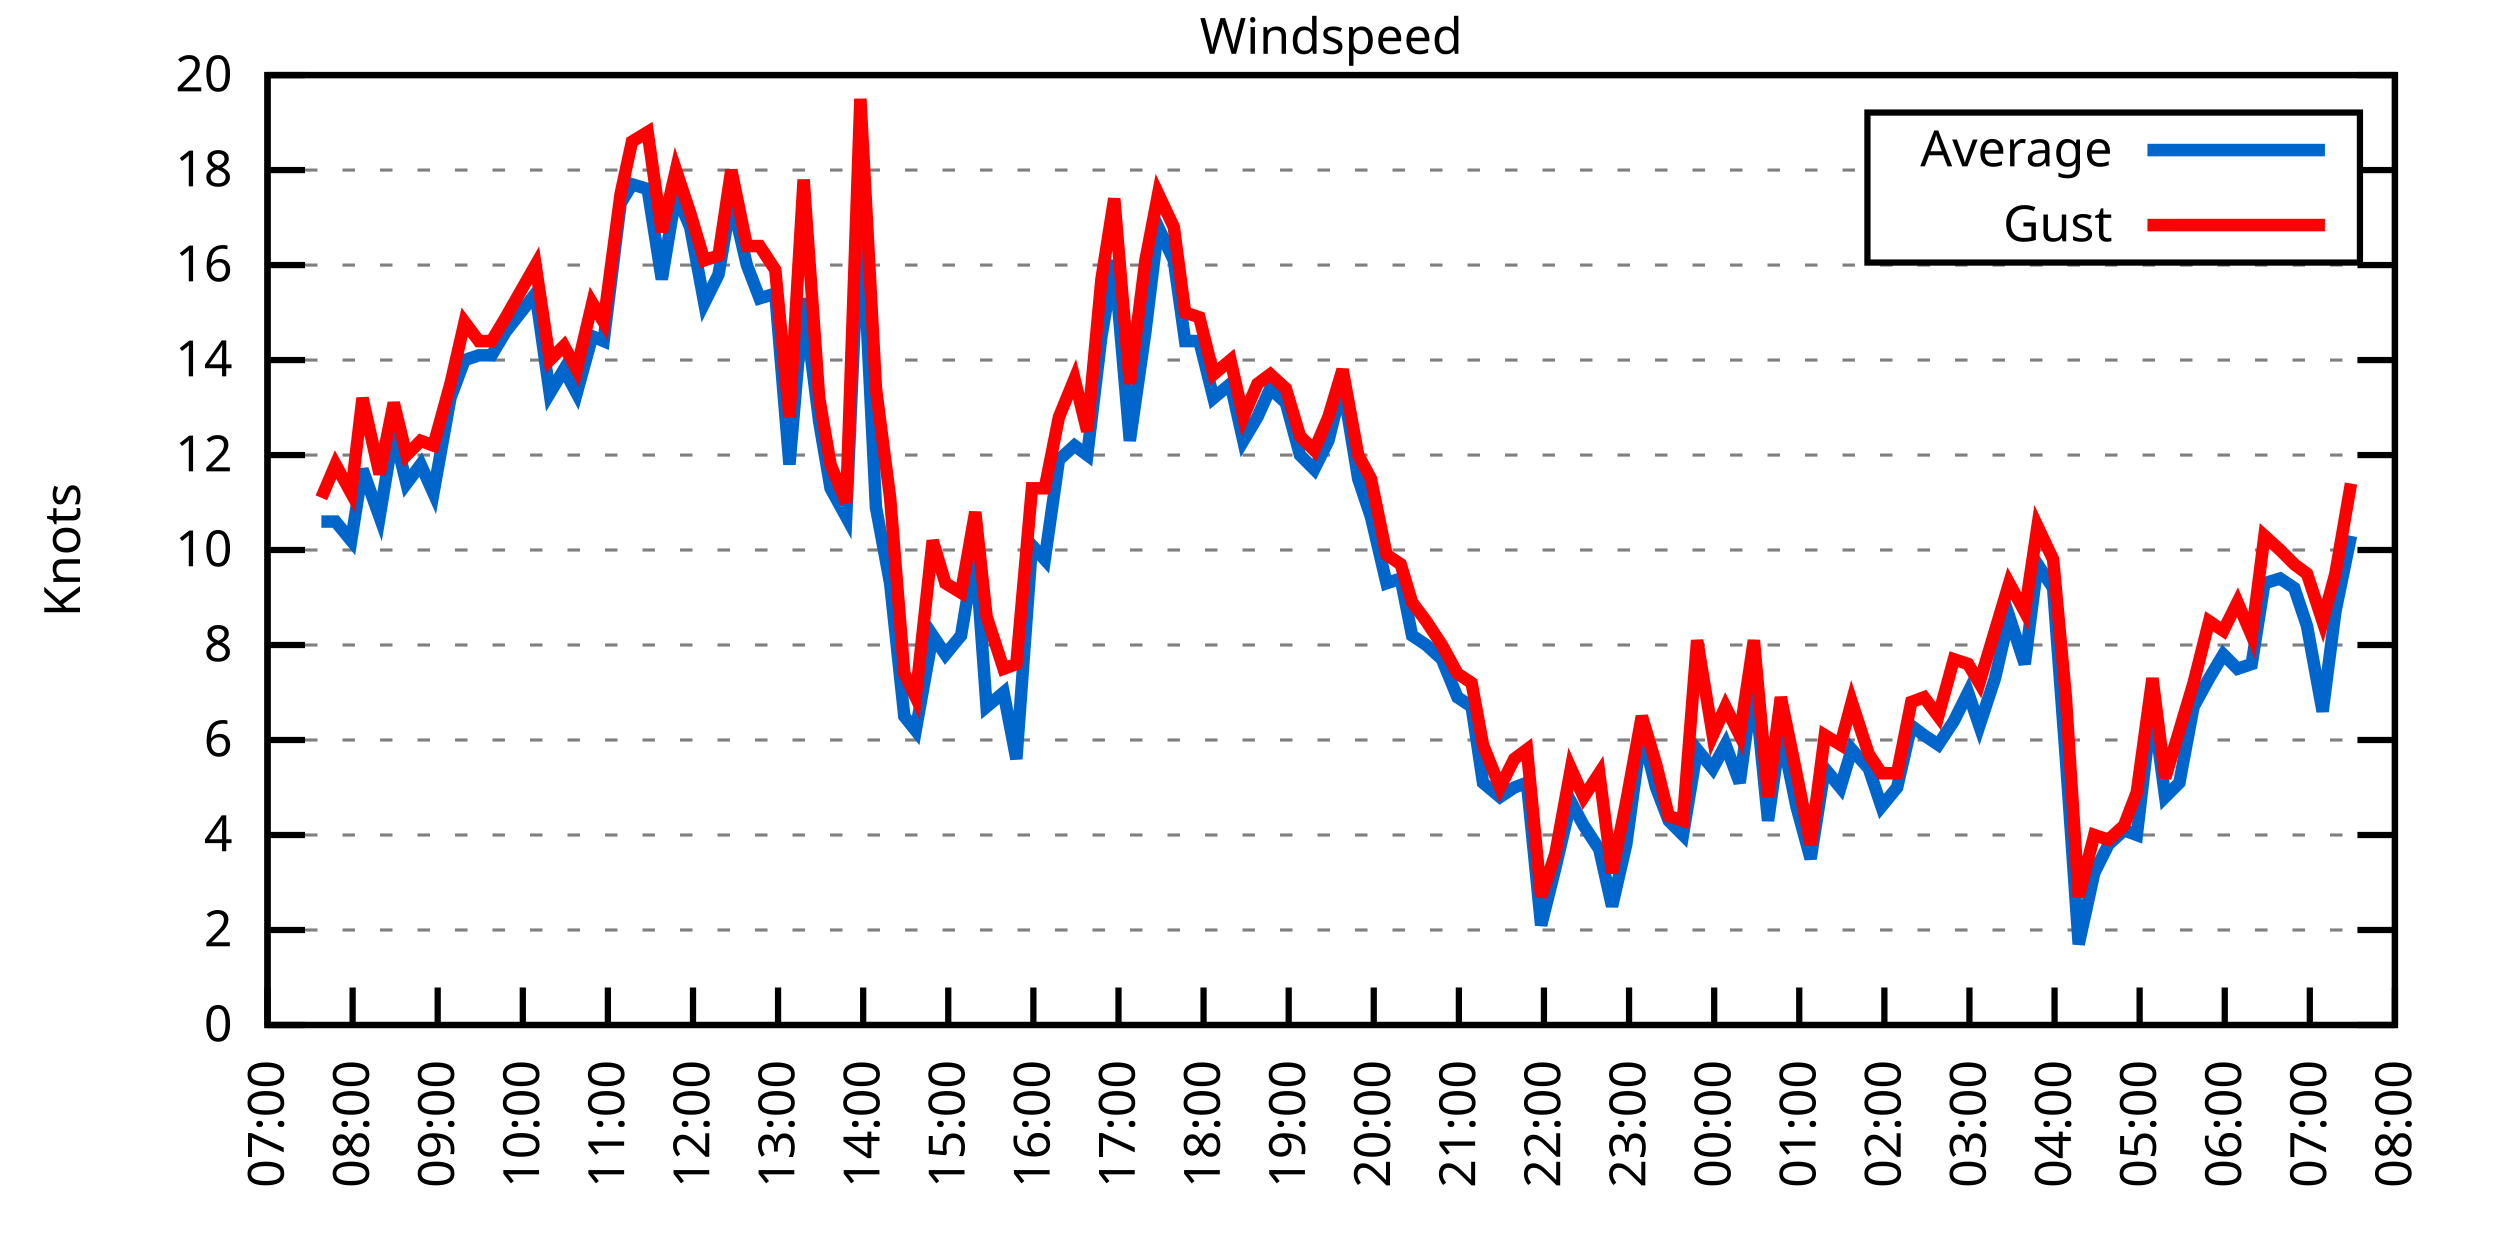
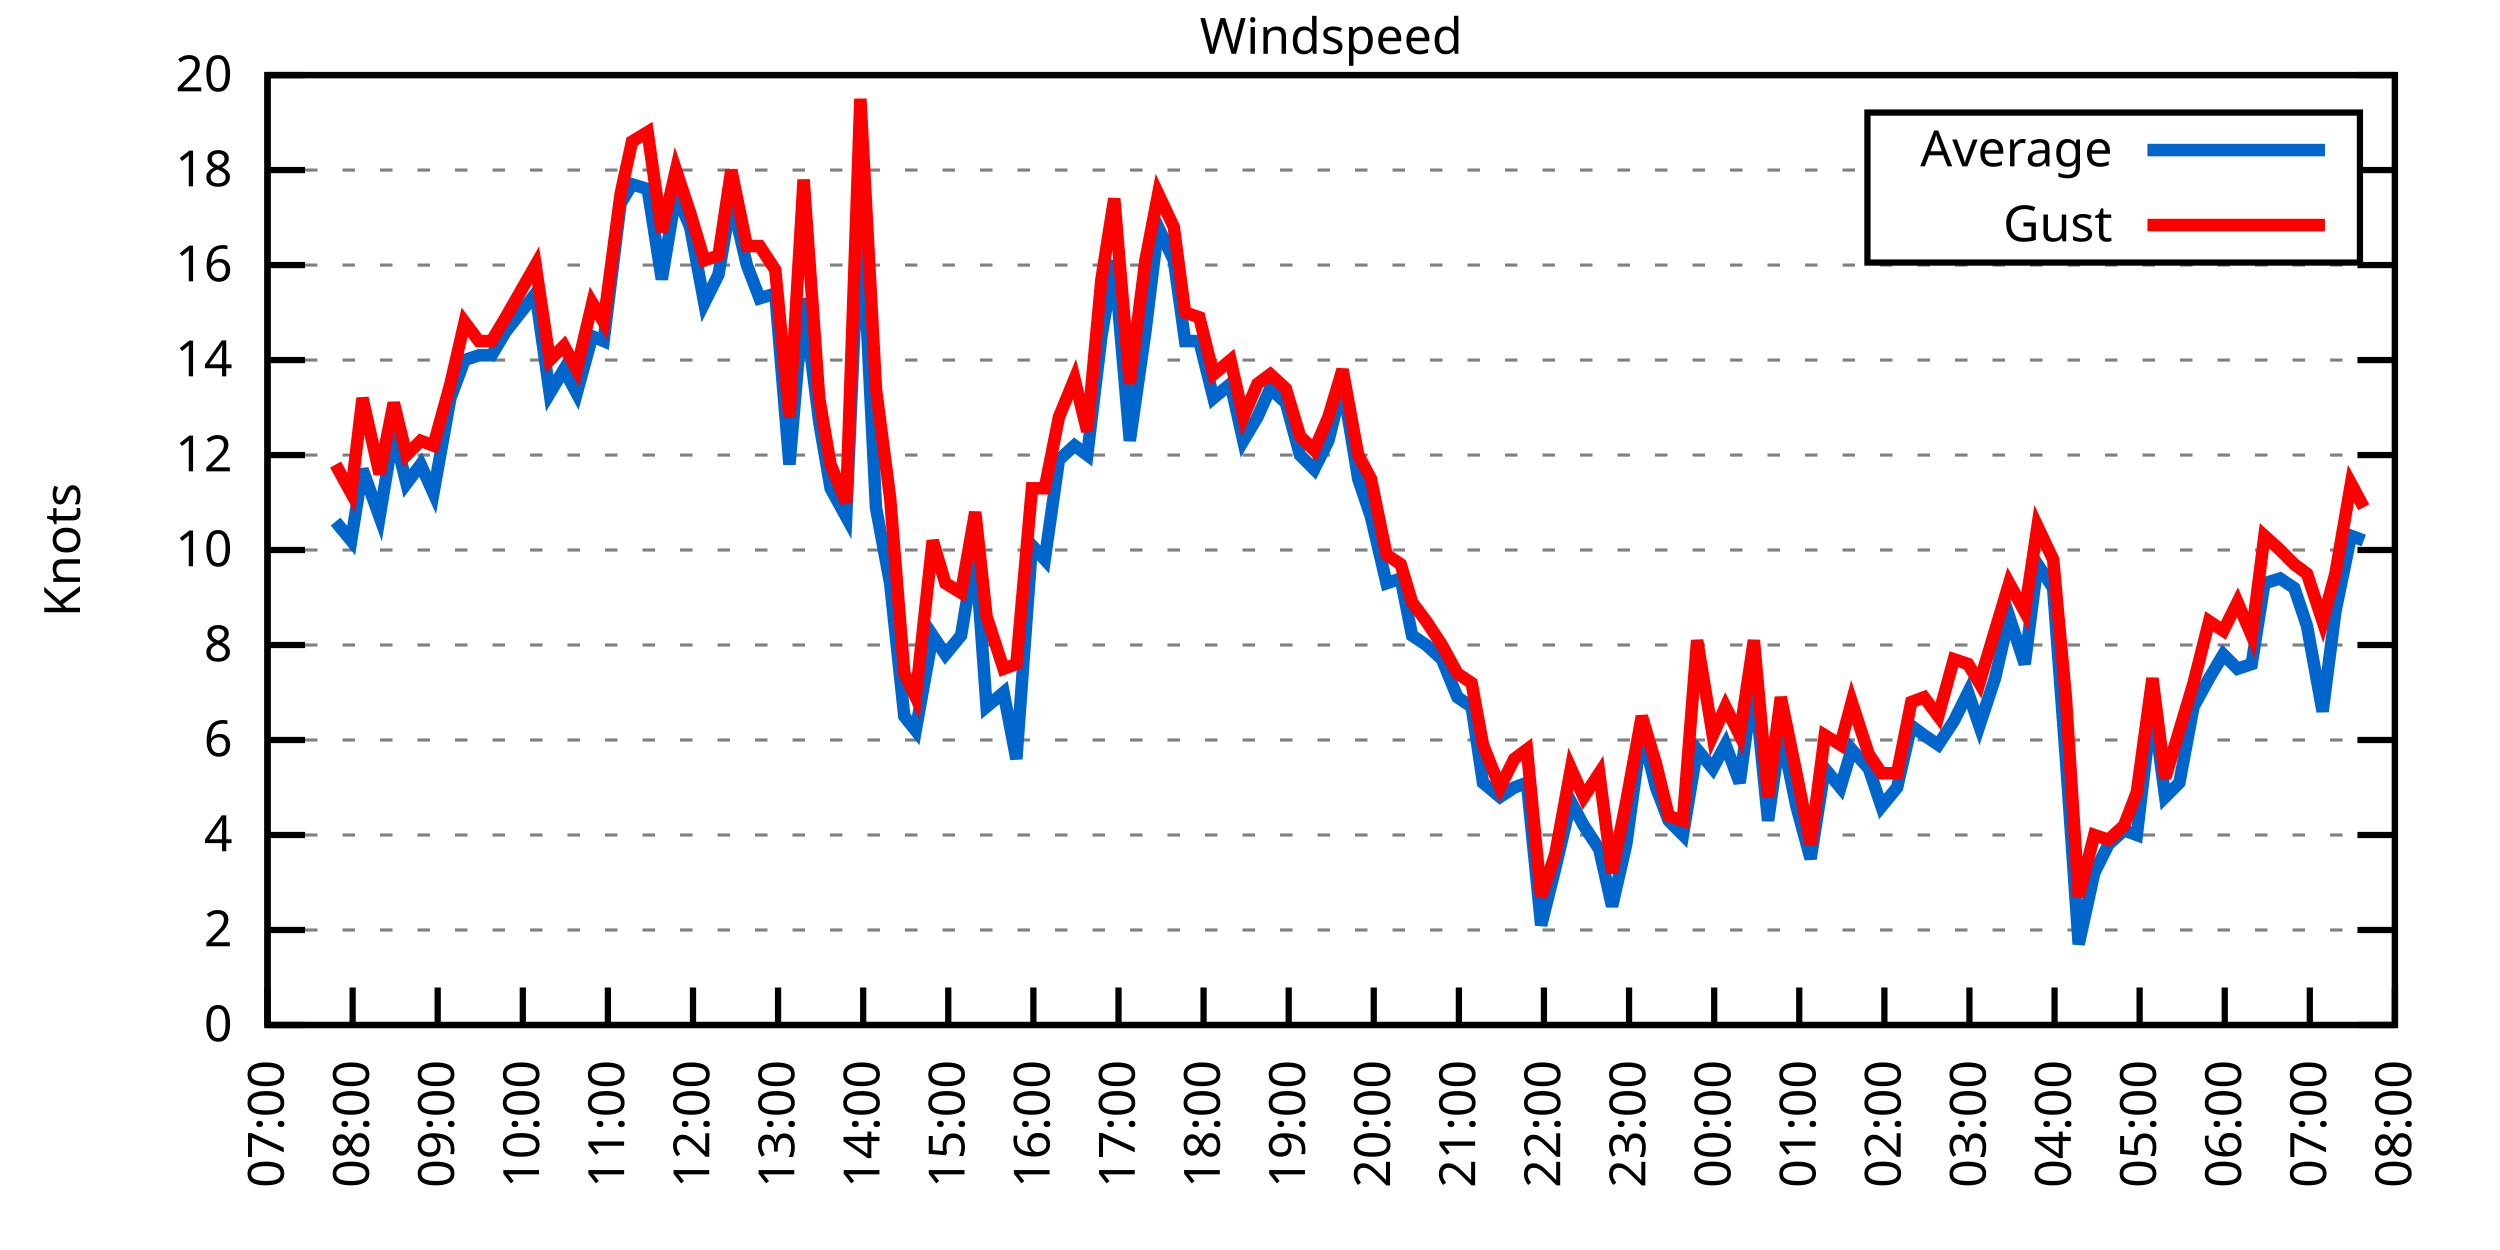
<svg xmlns="http://www.w3.org/2000/svg" xmlns:xlink="http://www.w3.org/1999/xlink" width="400" height="200" viewBox="0 0 400 200">
  <g id="gnuplot_canvas">
    <rect x="0" y="0" width="400" height="200" fill="none" />
    <defs>
      <circle id="gpDot" r="0.5" stroke-width="0.5" stroke="currentColor" />
      <path id="gpPt0" stroke-width="0.333" stroke="currentColor" d="M-1,0 h2 M0,-1 v2" />
      <path id="gpPt1" stroke-width="0.333" stroke="currentColor" d="M-1,-1 L1,1 M1,-1 L-1,1" />
      <path id="gpPt2" stroke-width="0.333" stroke="currentColor" d="M-1,0 L1,0 M0,-1 L0,1 M-1,-1 L1,1 M-1,1 L1,-1" />
      <rect id="gpPt3" stroke-width="0.333" stroke="currentColor" x="-1" y="-1" width="2" height="2" />
      <rect id="gpPt4" stroke-width="0.333" stroke="currentColor" fill="currentColor" x="-1" y="-1" width="2" height="2" />
      <circle id="gpPt5" stroke-width="0.333" stroke="currentColor" cx="0" cy="0" r="1" />
      <use xlink:href="#gpPt5" id="gpPt6" fill="currentColor" stroke="none" />
      <path id="gpPt7" stroke-width="0.333" stroke="currentColor" d="M0,-1.33 L-1.33,0.67 L1.33,0.67 z" />
      <use xlink:href="#gpPt7" id="gpPt8" fill="currentColor" stroke="none" />
      <use xlink:href="#gpPt7" id="gpPt9" stroke="currentColor" transform="rotate(180)" />
      <use xlink:href="#gpPt9" id="gpPt10" fill="currentColor" stroke="none" />
      <use xlink:href="#gpPt3" id="gpPt11" stroke="currentColor" transform="rotate(45)" />
      <use xlink:href="#gpPt11" id="gpPt12" fill="currentColor" stroke="none" />
      <path id="gpPt13" stroke-width="0.333" stroke="currentColor" d="M0,1.330 L1.265,0.411 L0.782,-1.067 L-0.782,-1.076 L-1.265,0.411 z" />
      <use xlink:href="#gpPt13" id="gpPt14" fill="currentColor" stroke="none" />
      <filter id="textbox" filterUnits="objectBoundingBox" x="0" y="0" height="1" width="1">
        <feFlood flood-color="white" flood-opacity="1" result="bgnd" />
        <feComposite in="SourceGraphic" in2="bgnd" operator="atop" />
      </filter>
      <filter id="greybox" filterUnits="objectBoundingBox" x="0" y="0" height="1" width="1">
        <feFlood flood-color="lightgrey" flood-opacity="1" result="grey" />
        <feComposite in="SourceGraphic" in2="grey" operator="atop" />
      </filter>
    </defs>
    <g fill="none" color="white" stroke="currentColor" stroke-width="1.00" stroke-linecap="butt" stroke-linejoin="miter">
</g>
    <g fill="none" color="black" stroke="currentColor" stroke-width="1.00" stroke-linecap="butt" stroke-linejoin="miter">
      <g stroke="none" shape-rendering="crispEdges">
        <polygon fill="rgb(255, 255, 255)" points="42.80,164.00 383.18,164.00 383.18,12.02 42.80,12.02 " />
      </g>
    </g>
    <g fill="none" color="black" stroke="currentColor" stroke-width="1.00" stroke-linecap="butt" stroke-linejoin="miter">
</g>
    <g fill="none" color="black" stroke="black" stroke-width="0.50" stroke-linecap="butt" stroke-linejoin="miter">
</g>
    <g fill="none" color="gray" stroke="currentColor" stroke-width="0.50" stroke-linecap="butt" stroke-linejoin="miter">
      <path stroke="gray" stroke-dasharray="2,4" class="gridline" d="M42.80,164.00 L383.19,164.00  " />
    </g>
    <g fill="none" color="gray" stroke="gray" stroke-width="1.00" stroke-linecap="butt" stroke-linejoin="miter">
</g>
    <g fill="none" color="black" stroke="currentColor" stroke-width="1.00" stroke-linecap="butt" stroke-linejoin="miter">
      <path stroke="black" d="M42.80,164.00 L48.80,164.00 M383.19,164.00 L377.19,164.00  " />
      <g transform="translate(37.20,166.60)" stroke="none" fill="black" font-family="Sans" font-size="8.00" text-anchor="end">
        <text>
          <tspan font-family="Sans"> 0</tspan>
        </text>
      </g>
    </g>
    <g fill="none" color="black" stroke="currentColor" stroke-width="1.00" stroke-linecap="butt" stroke-linejoin="miter">
</g>
    <g fill="none" color="black" stroke="black" stroke-width="0.50" stroke-linecap="butt" stroke-linejoin="miter">
</g>
    <g fill="none" color="gray" stroke="currentColor" stroke-width="0.50" stroke-linecap="butt" stroke-linejoin="miter">
      <path stroke="gray" stroke-dasharray="2,4" class="gridline" d="M42.80,148.80 L383.19,148.80  " />
    </g>
    <g fill="none" color="gray" stroke="gray" stroke-width="1.00" stroke-linecap="butt" stroke-linejoin="miter">
</g>
    <g fill="none" color="black" stroke="currentColor" stroke-width="1.00" stroke-linecap="butt" stroke-linejoin="miter">
      <path stroke="black" d="M42.80,148.80 L48.80,148.80 M383.19,148.80 L377.19,148.80  " />
      <g transform="translate(37.20,151.40)" stroke="none" fill="black" font-family="Sans" font-size="8.00" text-anchor="end">
        <text>
          <tspan font-family="Sans"> 2</tspan>
        </text>
      </g>
    </g>
    <g fill="none" color="black" stroke="currentColor" stroke-width="1.00" stroke-linecap="butt" stroke-linejoin="miter">
</g>
    <g fill="none" color="black" stroke="black" stroke-width="0.50" stroke-linecap="butt" stroke-linejoin="miter">
</g>
    <g fill="none" color="gray" stroke="currentColor" stroke-width="0.50" stroke-linecap="butt" stroke-linejoin="miter">
      <path stroke="gray" stroke-dasharray="2,4" class="gridline" d="M42.80,133.60 L383.19,133.60  " />
    </g>
    <g fill="none" color="gray" stroke="gray" stroke-width="1.00" stroke-linecap="butt" stroke-linejoin="miter">
</g>
    <g fill="none" color="black" stroke="currentColor" stroke-width="1.00" stroke-linecap="butt" stroke-linejoin="miter">
      <path stroke="black" d="M42.80,133.60 L48.80,133.60 M383.19,133.60 L377.19,133.60  " />
      <g transform="translate(37.20,136.20)" stroke="none" fill="black" font-family="Sans" font-size="8.00" text-anchor="end">
        <text>
          <tspan font-family="Sans"> 4</tspan>
        </text>
      </g>
    </g>
    <g fill="none" color="black" stroke="currentColor" stroke-width="1.00" stroke-linecap="butt" stroke-linejoin="miter">
</g>
    <g fill="none" color="black" stroke="black" stroke-width="0.50" stroke-linecap="butt" stroke-linejoin="miter">
</g>
    <g fill="none" color="gray" stroke="currentColor" stroke-width="0.50" stroke-linecap="butt" stroke-linejoin="miter">
      <path stroke="gray" stroke-dasharray="2,4" class="gridline" d="M42.80,118.40 L383.19,118.40  " />
    </g>
    <g fill="none" color="gray" stroke="gray" stroke-width="1.00" stroke-linecap="butt" stroke-linejoin="miter">
</g>
    <g fill="none" color="black" stroke="currentColor" stroke-width="1.00" stroke-linecap="butt" stroke-linejoin="miter">
      <path stroke="black" d="M42.80,118.40 L48.80,118.40 M383.19,118.40 L377.19,118.40  " />
      <g transform="translate(37.20,121.00)" stroke="none" fill="black" font-family="Sans" font-size="8.00" text-anchor="end">
        <text>
          <tspan font-family="Sans"> 6</tspan>
        </text>
      </g>
    </g>
    <g fill="none" color="black" stroke="currentColor" stroke-width="1.00" stroke-linecap="butt" stroke-linejoin="miter">
</g>
    <g fill="none" color="black" stroke="black" stroke-width="0.50" stroke-linecap="butt" stroke-linejoin="miter">
</g>
    <g fill="none" color="gray" stroke="currentColor" stroke-width="0.50" stroke-linecap="butt" stroke-linejoin="miter">
      <path stroke="gray" stroke-dasharray="2,4" class="gridline" d="M42.80,103.20 L383.19,103.20  " />
    </g>
    <g fill="none" color="gray" stroke="gray" stroke-width="1.00" stroke-linecap="butt" stroke-linejoin="miter">
</g>
    <g fill="none" color="black" stroke="currentColor" stroke-width="1.00" stroke-linecap="butt" stroke-linejoin="miter">
      <path stroke="black" d="M42.80,103.20 L48.80,103.20 M383.19,103.20 L377.19,103.20  " />
      <g transform="translate(37.20,105.80)" stroke="none" fill="black" font-family="Sans" font-size="8.00" text-anchor="end">
        <text>
          <tspan font-family="Sans"> 8</tspan>
        </text>
      </g>
    </g>
    <g fill="none" color="black" stroke="currentColor" stroke-width="1.00" stroke-linecap="butt" stroke-linejoin="miter">
</g>
    <g fill="none" color="black" stroke="black" stroke-width="0.50" stroke-linecap="butt" stroke-linejoin="miter">
</g>
    <g fill="none" color="gray" stroke="currentColor" stroke-width="0.50" stroke-linecap="butt" stroke-linejoin="miter">
      <path stroke="gray" stroke-dasharray="2,4" class="gridline" d="M42.80,88.00 L383.19,88.00  " />
    </g>
    <g fill="none" color="gray" stroke="gray" stroke-width="1.00" stroke-linecap="butt" stroke-linejoin="miter">
</g>
    <g fill="none" color="black" stroke="currentColor" stroke-width="1.00" stroke-linecap="butt" stroke-linejoin="miter">
      <path stroke="black" d="M42.80,88.00 L48.80,88.00 M383.19,88.00 L377.19,88.00  " />
      <g transform="translate(37.20,90.60)" stroke="none" fill="black" font-family="Sans" font-size="8.00" text-anchor="end">
        <text>
          <tspan font-family="Sans"> 10</tspan>
        </text>
      </g>
    </g>
    <g fill="none" color="black" stroke="currentColor" stroke-width="1.00" stroke-linecap="butt" stroke-linejoin="miter">
</g>
    <g fill="none" color="black" stroke="black" stroke-width="0.50" stroke-linecap="butt" stroke-linejoin="miter">
</g>
    <g fill="none" color="gray" stroke="currentColor" stroke-width="0.50" stroke-linecap="butt" stroke-linejoin="miter">
      <path stroke="gray" stroke-dasharray="2,4" class="gridline" d="M42.80,72.81 L383.19,72.81  " />
    </g>
    <g fill="none" color="gray" stroke="gray" stroke-width="1.00" stroke-linecap="butt" stroke-linejoin="miter">
</g>
    <g fill="none" color="black" stroke="currentColor" stroke-width="1.00" stroke-linecap="butt" stroke-linejoin="miter">
      <path stroke="black" d="M42.80,72.81 L48.80,72.81 M383.19,72.81 L377.19,72.81  " />
      <g transform="translate(37.20,75.41)" stroke="none" fill="black" font-family="Sans" font-size="8.00" text-anchor="end">
        <text>
          <tspan font-family="Sans"> 12</tspan>
        </text>
      </g>
    </g>
    <g fill="none" color="black" stroke="currentColor" stroke-width="1.00" stroke-linecap="butt" stroke-linejoin="miter">
</g>
    <g fill="none" color="black" stroke="black" stroke-width="0.50" stroke-linecap="butt" stroke-linejoin="miter">
</g>
    <g fill="none" color="gray" stroke="currentColor" stroke-width="0.50" stroke-linecap="butt" stroke-linejoin="miter">
      <path stroke="gray" stroke-dasharray="2,4" class="gridline" d="M42.80,57.61 L383.19,57.61  " />
    </g>
    <g fill="none" color="gray" stroke="gray" stroke-width="1.00" stroke-linecap="butt" stroke-linejoin="miter">
</g>
    <g fill="none" color="black" stroke="currentColor" stroke-width="1.00" stroke-linecap="butt" stroke-linejoin="miter">
      <path stroke="black" d="M42.80,57.61 L48.80,57.61 M383.19,57.61 L377.19,57.61  " />
      <g transform="translate(37.20,60.21)" stroke="none" fill="black" font-family="Sans" font-size="8.00" text-anchor="end">
        <text>
          <tspan font-family="Sans"> 14</tspan>
        </text>
      </g>
    </g>
    <g fill="none" color="black" stroke="currentColor" stroke-width="1.00" stroke-linecap="butt" stroke-linejoin="miter">
</g>
    <g fill="none" color="black" stroke="black" stroke-width="0.50" stroke-linecap="butt" stroke-linejoin="miter">
</g>
    <g fill="none" color="gray" stroke="currentColor" stroke-width="0.50" stroke-linecap="butt" stroke-linejoin="miter">
      <path stroke="gray" stroke-dasharray="2,4" class="gridline" d="M42.80,42.41 L383.19,42.41  " />
    </g>
    <g fill="none" color="gray" stroke="gray" stroke-width="1.00" stroke-linecap="butt" stroke-linejoin="miter">
</g>
    <g fill="none" color="black" stroke="currentColor" stroke-width="1.00" stroke-linecap="butt" stroke-linejoin="miter">
      <path stroke="black" d="M42.80,42.41 L48.80,42.41 M383.19,42.41 L377.19,42.41  " />
      <g transform="translate(37.20,45.01)" stroke="none" fill="black" font-family="Sans" font-size="8.00" text-anchor="end">
        <text>
          <tspan font-family="Sans"> 16</tspan>
        </text>
      </g>
    </g>
    <g fill="none" color="black" stroke="currentColor" stroke-width="1.00" stroke-linecap="butt" stroke-linejoin="miter">
</g>
    <g fill="none" color="black" stroke="black" stroke-width="0.50" stroke-linecap="butt" stroke-linejoin="miter">
</g>
    <g fill="none" color="gray" stroke="currentColor" stroke-width="0.50" stroke-linecap="butt" stroke-linejoin="miter">
      <path stroke="gray" stroke-dasharray="2,4" class="gridline" d="M42.80,27.21 L298.79,27.21 M377.59,27.21 L383.19,27.21  " />
    </g>
    <g fill="none" color="gray" stroke="gray" stroke-width="1.00" stroke-linecap="butt" stroke-linejoin="miter">
</g>
    <g fill="none" color="black" stroke="currentColor" stroke-width="1.00" stroke-linecap="butt" stroke-linejoin="miter">
      <path stroke="black" d="M42.80,27.21 L48.80,27.21 M383.19,27.21 L377.19,27.21  " />
      <g transform="translate(37.20,29.81)" stroke="none" fill="black" font-family="Sans" font-size="8.00" text-anchor="end">
        <text>
          <tspan font-family="Sans"> 18</tspan>
        </text>
      </g>
    </g>
    <g fill="none" color="black" stroke="currentColor" stroke-width="1.00" stroke-linecap="butt" stroke-linejoin="miter">
</g>
    <g fill="none" color="black" stroke="black" stroke-width="0.50" stroke-linecap="butt" stroke-linejoin="miter">
</g>
    <g fill="none" color="gray" stroke="currentColor" stroke-width="0.50" stroke-linecap="butt" stroke-linejoin="miter">
      <path stroke="gray" stroke-dasharray="2,4" class="gridline" d="M42.80,12.01 L383.19,12.01  " />
    </g>
    <g fill="none" color="gray" stroke="gray" stroke-width="1.00" stroke-linecap="butt" stroke-linejoin="miter">
</g>
    <g fill="none" color="black" stroke="currentColor" stroke-width="1.00" stroke-linecap="butt" stroke-linejoin="miter">
      <path stroke="black" d="M42.80,12.01 L48.80,12.01 M383.19,12.01 L377.19,12.01  " />
      <g transform="translate(37.20,14.61)" stroke="none" fill="black" font-family="Sans" font-size="8.00" text-anchor="end">
        <text>
          <tspan font-family="Sans"> 20</tspan>
        </text>
      </g>
    </g>
    <g fill="none" color="black" stroke="currentColor" stroke-width="1.00" stroke-linecap="butt" stroke-linejoin="miter">
      <path stroke="black" d="M42.80,164.00 L42.80,158.00  " />
      <g transform="translate(45.40,169.60) rotate(270.00)" stroke="none" fill="black" font-family="Sans" font-size="8.00" text-anchor="end">
        <text>
          <tspan font-family="Sans">07:00</tspan>
        </text>
      </g>
    </g>
    <g fill="none" color="black" stroke="currentColor" stroke-width="1.00" stroke-linecap="butt" stroke-linejoin="miter">
      <path stroke="black" d="M56.42,164.00 L56.42,158.00  " />
      <g transform="translate(59.02,169.60) rotate(270.00)" stroke="none" fill="black" font-family="Sans" font-size="8.00" text-anchor="end">
        <text>
          <tspan font-family="Sans">08:00</tspan>
        </text>
      </g>
    </g>
    <g fill="none" color="black" stroke="currentColor" stroke-width="1.00" stroke-linecap="butt" stroke-linejoin="miter">
      <path stroke="black" d="M70.03,164.00 L70.03,158.00  " />
      <g transform="translate(72.63,169.60) rotate(270.00)" stroke="none" fill="black" font-family="Sans" font-size="8.00" text-anchor="end">
        <text>
          <tspan font-family="Sans">09:00</tspan>
        </text>
      </g>
    </g>
    <g fill="none" color="black" stroke="currentColor" stroke-width="1.00" stroke-linecap="butt" stroke-linejoin="miter">
      <path stroke="black" d="M83.65,164.00 L83.65,158.00  " />
      <g transform="translate(86.25,169.60) rotate(270.00)" stroke="none" fill="black" font-family="Sans" font-size="8.00" text-anchor="end">
        <text>
          <tspan font-family="Sans">10:00</tspan>
        </text>
      </g>
    </g>
    <g fill="none" color="black" stroke="currentColor" stroke-width="1.00" stroke-linecap="butt" stroke-linejoin="miter">
      <path stroke="black" d="M97.26,164.00 L97.26,158.00  " />
      <g transform="translate(99.86,169.60) rotate(270.00)" stroke="none" fill="black" font-family="Sans" font-size="8.00" text-anchor="end">
        <text>
          <tspan font-family="Sans">11:00</tspan>
        </text>
      </g>
    </g>
    <g fill="none" color="black" stroke="currentColor" stroke-width="1.00" stroke-linecap="butt" stroke-linejoin="miter">
      <path stroke="black" d="M110.88,164.00 L110.88,158.00  " />
      <g transform="translate(113.48,169.60) rotate(270.00)" stroke="none" fill="black" font-family="Sans" font-size="8.00" text-anchor="end">
        <text>
          <tspan font-family="Sans">12:00</tspan>
        </text>
      </g>
    </g>
    <g fill="none" color="black" stroke="currentColor" stroke-width="1.00" stroke-linecap="butt" stroke-linejoin="miter">
      <path stroke="black" d="M124.49,164.00 L124.49,158.00  " />
      <g transform="translate(127.09,169.60) rotate(270.00)" stroke="none" fill="black" font-family="Sans" font-size="8.00" text-anchor="end">
        <text>
          <tspan font-family="Sans">13:00</tspan>
        </text>
      </g>
    </g>
    <g fill="none" color="black" stroke="currentColor" stroke-width="1.00" stroke-linecap="butt" stroke-linejoin="miter">
      <path stroke="black" d="M138.11,164.00 L138.11,158.00  " />
      <g transform="translate(140.71,169.60) rotate(270.00)" stroke="none" fill="black" font-family="Sans" font-size="8.00" text-anchor="end">
        <text>
          <tspan font-family="Sans">14:00</tspan>
        </text>
      </g>
    </g>
    <g fill="none" color="black" stroke="currentColor" stroke-width="1.00" stroke-linecap="butt" stroke-linejoin="miter">
      <path stroke="black" d="M151.72,164.00 L151.72,158.00  " />
      <g transform="translate(154.32,169.60) rotate(270.00)" stroke="none" fill="black" font-family="Sans" font-size="8.00" text-anchor="end">
        <text>
          <tspan font-family="Sans">15:00</tspan>
        </text>
      </g>
    </g>
    <g fill="none" color="black" stroke="currentColor" stroke-width="1.00" stroke-linecap="butt" stroke-linejoin="miter">
      <path stroke="black" d="M165.34,164.00 L165.34,158.00  " />
      <g transform="translate(167.94,169.60) rotate(270.00)" stroke="none" fill="black" font-family="Sans" font-size="8.00" text-anchor="end">
        <text>
          <tspan font-family="Sans">16:00</tspan>
        </text>
      </g>
    </g>
    <g fill="none" color="black" stroke="currentColor" stroke-width="1.00" stroke-linecap="butt" stroke-linejoin="miter">
      <path stroke="black" d="M178.96,164.00 L178.96,158.00  " />
      <g transform="translate(181.56,169.60) rotate(270.00)" stroke="none" fill="black" font-family="Sans" font-size="8.00" text-anchor="end">
        <text>
          <tspan font-family="Sans">17:00</tspan>
        </text>
      </g>
    </g>
    <g fill="none" color="black" stroke="currentColor" stroke-width="1.00" stroke-linecap="butt" stroke-linejoin="miter">
      <path stroke="black" d="M192.57,164.00 L192.57,158.00  " />
      <g transform="translate(195.17,169.60) rotate(270.00)" stroke="none" fill="black" font-family="Sans" font-size="8.00" text-anchor="end">
        <text>
          <tspan font-family="Sans">18:00</tspan>
        </text>
      </g>
    </g>
    <g fill="none" color="black" stroke="currentColor" stroke-width="1.00" stroke-linecap="butt" stroke-linejoin="miter">
      <path stroke="black" d="M206.19,164.00 L206.19,158.00  " />
      <g transform="translate(208.79,169.60) rotate(270.00)" stroke="none" fill="black" font-family="Sans" font-size="8.00" text-anchor="end">
        <text>
          <tspan font-family="Sans">19:00</tspan>
        </text>
      </g>
    </g>
    <g fill="none" color="black" stroke="currentColor" stroke-width="1.00" stroke-linecap="butt" stroke-linejoin="miter">
      <path stroke="black" d="M219.80,164.00 L219.80,158.00  " />
      <g transform="translate(222.40,169.60) rotate(270.00)" stroke="none" fill="black" font-family="Sans" font-size="8.00" text-anchor="end">
        <text>
          <tspan font-family="Sans">20:00</tspan>
        </text>
      </g>
    </g>
    <g fill="none" color="black" stroke="currentColor" stroke-width="1.00" stroke-linecap="butt" stroke-linejoin="miter">
      <path stroke="black" d="M233.42,164.00 L233.42,158.00  " />
      <g transform="translate(236.02,169.60) rotate(270.00)" stroke="none" fill="black" font-family="Sans" font-size="8.00" text-anchor="end">
        <text>
          <tspan font-family="Sans">21:00</tspan>
        </text>
      </g>
    </g>
    <g fill="none" color="black" stroke="currentColor" stroke-width="1.00" stroke-linecap="butt" stroke-linejoin="miter">
      <path stroke="black" d="M247.03,164.00 L247.03,158.00  " />
      <g transform="translate(249.63,169.60) rotate(270.00)" stroke="none" fill="black" font-family="Sans" font-size="8.00" text-anchor="end">
        <text>
          <tspan font-family="Sans">22:00</tspan>
        </text>
      </g>
    </g>
    <g fill="none" color="black" stroke="currentColor" stroke-width="1.00" stroke-linecap="butt" stroke-linejoin="miter">
      <path stroke="black" d="M260.65,164.00 L260.65,158.00  " />
      <g transform="translate(263.25,169.60) rotate(270.00)" stroke="none" fill="black" font-family="Sans" font-size="8.00" text-anchor="end">
        <text>
          <tspan font-family="Sans">23:00</tspan>
        </text>
      </g>
    </g>
    <g fill="none" color="black" stroke="currentColor" stroke-width="1.00" stroke-linecap="butt" stroke-linejoin="miter">
      <path stroke="black" d="M274.27,164.00 L274.27,158.00  " />
      <g transform="translate(276.87,169.60) rotate(270.00)" stroke="none" fill="black" font-family="Sans" font-size="8.00" text-anchor="end">
        <text>
          <tspan font-family="Sans">00:00</tspan>
        </text>
      </g>
    </g>
    <g fill="none" color="black" stroke="currentColor" stroke-width="1.00" stroke-linecap="butt" stroke-linejoin="miter">
      <path stroke="black" d="M287.88,164.00 L287.88,158.00  " />
      <g transform="translate(290.48,169.60) rotate(270.00)" stroke="none" fill="black" font-family="Sans" font-size="8.00" text-anchor="end">
        <text>
          <tspan font-family="Sans">01:00</tspan>
        </text>
      </g>
    </g>
    <g fill="none" color="black" stroke="currentColor" stroke-width="1.00" stroke-linecap="butt" stroke-linejoin="miter">
      <path stroke="black" d="M301.50,164.00 L301.50,158.00  " />
      <g transform="translate(304.10,169.60) rotate(270.00)" stroke="none" fill="black" font-family="Sans" font-size="8.00" text-anchor="end">
        <text>
          <tspan font-family="Sans">02:00</tspan>
        </text>
      </g>
    </g>
    <g fill="none" color="black" stroke="currentColor" stroke-width="1.00" stroke-linecap="butt" stroke-linejoin="miter">
      <path stroke="black" d="M315.11,164.00 L315.11,158.00  " />
      <g transform="translate(317.71,169.60) rotate(270.00)" stroke="none" fill="black" font-family="Sans" font-size="8.00" text-anchor="end">
        <text>
          <tspan font-family="Sans">03:00</tspan>
        </text>
      </g>
    </g>
    <g fill="none" color="black" stroke="currentColor" stroke-width="1.00" stroke-linecap="butt" stroke-linejoin="miter">
      <path stroke="black" d="M328.73,164.00 L328.73,158.00  " />
      <g transform="translate(331.33,169.60) rotate(270.00)" stroke="none" fill="black" font-family="Sans" font-size="8.00" text-anchor="end">
        <text>
          <tspan font-family="Sans">04:00</tspan>
        </text>
      </g>
    </g>
    <g fill="none" color="black" stroke="currentColor" stroke-width="1.00" stroke-linecap="butt" stroke-linejoin="miter">
      <path stroke="black" d="M342.34,164.00 L342.34,158.00  " />
      <g transform="translate(344.94,169.60) rotate(270.00)" stroke="none" fill="black" font-family="Sans" font-size="8.00" text-anchor="end">
        <text>
          <tspan font-family="Sans">05:00</tspan>
        </text>
      </g>
    </g>
    <g fill="none" color="black" stroke="currentColor" stroke-width="1.00" stroke-linecap="butt" stroke-linejoin="miter">
      <path stroke="black" d="M355.96,164.00 L355.96,158.00  " />
      <g transform="translate(358.56,169.60) rotate(270.00)" stroke="none" fill="black" font-family="Sans" font-size="8.00" text-anchor="end">
        <text>
          <tspan font-family="Sans">06:00</tspan>
        </text>
      </g>
    </g>
    <g fill="none" color="black" stroke="currentColor" stroke-width="1.00" stroke-linecap="butt" stroke-linejoin="miter">
      <path stroke="black" d="M369.57,164.00 L369.57,158.00  " />
      <g transform="translate(372.17,169.60) rotate(270.00)" stroke="none" fill="black" font-family="Sans" font-size="8.00" text-anchor="end">
        <text>
          <tspan font-family="Sans">07:00</tspan>
        </text>
      </g>
    </g>
    <g fill="none" color="black" stroke="currentColor" stroke-width="1.00" stroke-linecap="butt" stroke-linejoin="miter">
      <path stroke="black" d="M383.19,164.00 L383.19,158.00  " />
      <g transform="translate(385.79,169.60) rotate(270.00)" stroke="none" fill="black" font-family="Sans" font-size="8.00" text-anchor="end">
        <text>
          <tspan font-family="Sans">08:00</tspan>
        </text>
      </g>
    </g>
    <g fill="none" color="black" stroke="currentColor" stroke-width="1.00" stroke-linecap="butt" stroke-linejoin="miter">
</g>
    <g fill="none" color="black" stroke="currentColor" stroke-width="1.00" stroke-linecap="butt" stroke-linejoin="miter">
      <path stroke="black" d="M42.80,12.01 L42.80,164.00 L383.19,164.00 L383.19,12.01 L42.80,12.01 Z  " />
    </g>
    <g fill="none" color="black" stroke="currentColor" stroke-width="1.00" stroke-linecap="butt" stroke-linejoin="miter">
</g>
    <g fill="none" color="black" stroke="currentColor" stroke-width="1.00" stroke-linecap="butt" stroke-linejoin="miter">
      <path stroke="black" d="M298.79,42.01 L298.79,18.01 L377.59,18.01 L377.59,42.01 L298.79,42.01 Z  " />
    </g>
    <g id="Windspeed_plot_1">
      <g fill="none" color="white" stroke="black" stroke-width="2.00" stroke-linecap="butt" stroke-linejoin="miter">
</g>
      <g fill="none" color="black" stroke="currentColor" stroke-width="2.00" stroke-linecap="butt" stroke-linejoin="miter">
        <g transform="translate(337.99,26.61)" stroke="none" fill="black" font-family="Sans" font-size="8.00" text-anchor="end">
          <text>
            <tspan font-family="Sans">Average</tspan>
          </text>
        </g>
      </g>
      <g fill="none" color="black" stroke="currentColor" stroke-width="2.00" stroke-linecap="butt" stroke-linejoin="miter">
-         <path stroke="rgb(  0, 102, 204)" d="M343.59,24.01 L371.99,24.01 M51.42,83.45 L53.69,83.45 L56.19,86.49 L58.00,75.09 L60.73,82.69 L63.00,69.01   L65.04,77.37 L67.31,74.33 L69.35,78.89 L72.07,63.69 L74.34,57.61 L76.61,56.85 L78.65,56.85 L80.92,53.05   L85.69,46.97 L87.96,62.93 L90.23,59.13 L92.27,62.93 L94.77,53.81 L96.58,54.57 L99.30,32.53 L101.12,29.49   L103.62,30.25 L105.89,44.69 L108.15,31.01 L110.42,36.33 L112.69,48.49 L114.96,43.93 L117.01,31.77 L119.50,42.41   L121.54,47.73 L124.04,46.97 L126.31,74.33 L128.58,47.73 L131.07,67.49 L132.89,78.13 L135.39,82.69 L137.66,31.01   L140.15,81.17 L142.42,93.32 L144.69,114.60 L146.51,116.88 L149.23,101.68 L151.27,104.72 L153.77,101.68 L156.04,88.00   L157.85,113.08 L160.57,110.80 L162.62,121.44 L165.11,87.25 L167.16,89.52 L169.43,73.57 L171.92,71.29 L173.96,72.81   L176.23,53.81 L178.28,41.65 L180.77,70.53 L183.27,53.05 L185.31,36.33 L187.81,41.65 L189.62,54.57 L191.89,54.57   L194.16,63.69 L196.88,61.41 L198.93,70.53 L201.19,66.73 L203.24,62.17 L205.73,64.45 L208.00,72.81 L210.27,75.09   L212.54,70.53 L214.81,61.41 L217.31,76.61 L219.35,82.69 L221.85,93.32 L224.11,92.56 L225.93,101.68 L228.20,103.20   L230.70,105.48 L233.19,111.56 L235.46,113.08 L237.28,125.24 L240.00,127.52 L242.27,126.00 L244.31,125.24 L246.58,148.04   L248.85,138.92 L251.35,128.28 L253.39,132.08 L255.88,135.88 L257.93,145.00 L260.20,135.12 L262.69,116.88 L264.96,126.00   L267.00,131.32 L269.27,133.60 L271.54,119.92 L274.04,122.96 L276.08,119.16 L278.35,125.24 L280.62,108.52 L282.89,131.32   L284.93,116.88 L287.43,129.04 L289.70,137.40 L291.97,122.96 L294.46,126.00 L296.28,119.92 L299.00,122.96 L301.04,129.04   L303.54,126.00 L305.81,116.12 L307.85,117.64 L310.12,119.16 L312.62,115.36 L314.89,110.80 L316.70,116.12 L319.20,108.52   L321.47,98.64 L323.96,106.24 L326.00,90.28 L328.50,94.08 L330.54,121.44 L332.59,151.08 L335.08,139.68 L337.35,135.12   L339.85,132.84 L341.89,133.60 L344.39,112.32 L346.43,127.52 L348.70,125.24 L350.97,113.08 L353.46,108.52 L355.73,104.72   L358.00,107.00 L360.27,106.24 L362.31,93.32 L364.81,92.56 L367.08,94.08 L369.12,100.16 L371.62,113.84 L373.66,97.88   L376.16,85.73  " />
+         <path stroke="rgb(  0, 102, 204)" d="M343.59,24.01 L371.99,24.01 M53.69,83.45 L56.19,86.49 L58.00,75.09 L60.73,82.69 L63.00,69.01 L65.04,77.37   L67.31,74.33 L69.35,78.89 L72.07,63.69 L74.34,57.61 L76.61,56.85 L78.65,56.85 L80.92,53.05 L85.69,46.97   L87.96,62.93 L90.23,59.13 L92.27,62.93 L94.77,53.81 L96.58,54.57 L99.30,32.53 L101.12,29.49 L103.62,30.25   L105.89,44.69 L108.15,31.01 L110.42,36.33 L112.69,48.49 L114.96,43.93 L117.01,31.77 L119.50,42.41 L121.54,47.73   L124.04,46.97 L126.31,74.33 L128.58,47.73 L131.07,67.49 L132.89,78.13 L135.39,82.69 L137.66,31.01 L140.15,81.17   L142.42,93.32 L144.69,114.60 L146.51,116.88 L149.23,101.68 L151.27,104.72 L153.77,101.68 L156.04,88.00 L157.85,113.08   L160.57,110.80 L162.62,121.44 L165.11,87.25 L167.16,89.52 L169.43,73.57 L171.92,71.29 L173.96,72.81 L176.23,53.81   L178.28,41.65 L180.77,70.53 L183.27,53.05 L185.31,36.33 L187.81,41.65 L189.62,54.57 L191.89,54.57 L194.16,63.69   L196.88,61.41 L198.93,70.53 L201.19,66.73 L203.24,62.17 L205.73,64.45 L208.00,72.81 L210.27,75.09 L212.54,70.53   L214.81,61.41 L217.31,76.61 L219.35,82.69 L221.85,93.32 L224.11,92.56 L225.93,101.68 L228.20,103.20 L230.70,105.48   L233.19,111.56 L235.46,113.08 L237.28,125.24 L240.00,127.52 L242.27,126.00 L244.31,125.24 L246.58,148.04 L248.85,138.92   L251.35,128.28 L253.39,132.08 L255.88,135.88 L257.93,145.00 L260.20,135.12 L262.69,116.88 L264.96,126.00 L267.00,131.32   L269.27,133.60 L271.54,119.92 L274.04,122.96 L276.08,119.16 L278.35,125.24 L280.62,108.52 L282.89,131.32 L284.93,116.88   L287.43,129.04 L289.70,137.40 L291.97,122.96 L294.46,126.00 L296.28,119.92 L299.00,122.96 L301.04,129.04 L303.54,126.00   L305.81,116.12 L307.85,117.64 L310.12,119.16 L312.62,115.36 L314.89,110.80 L316.70,116.12 L319.20,108.52 L321.47,98.64   L323.96,106.24 L326.00,90.28 L328.50,94.08 L330.54,121.44 L332.59,151.08 L335.08,139.68 L337.35,135.12 L339.85,132.84   L341.89,133.60 L344.39,112.32 L346.43,127.52 L348.70,125.24 L350.97,113.08 L353.46,108.52 L355.73,104.72 L358.00,107.00   L360.27,106.24 L362.31,93.32 L364.81,92.56 L367.08,94.08 L369.12,100.16 L371.62,113.84 L373.66,97.88 L376.16,85.73   L378.20,86.49  " />
      </g>
    </g>
    <g id="Windspeed_plot_2">
      <g fill="none" color="black" stroke="currentColor" stroke-width="2.00" stroke-linecap="butt" stroke-linejoin="miter">
        <g transform="translate(337.99,38.61)" stroke="none" fill="black" font-family="Sans" font-size="8.00" text-anchor="end">
          <text>
            <tspan font-family="Sans">Gust</tspan>
          </text>
        </g>
      </g>
      <g fill="none" color="black" stroke="currentColor" stroke-width="2.00" stroke-linecap="butt" stroke-linejoin="miter">
-         <path stroke="rgb(255,   0,   0)" d="M343.59,36.01 L371.99,36.01 M51.42,79.65 L53.69,74.33 L56.19,78.89 L58.00,63.69 L60.73,75.85 L63.00,64.45   L65.04,72.81 L67.31,70.53 L69.35,71.29 L72.07,61.41 L74.34,51.53 L76.61,54.57 L78.65,54.57 L80.92,50.77   L85.69,42.41 L87.96,57.61 L90.23,55.33 L92.27,59.13 L94.77,48.49 L96.58,51.53 L99.30,31.01 L101.12,22.65   L103.62,21.13 L105.89,37.09 L108.15,27.21 L110.42,34.05 L112.69,41.65 L114.96,40.89 L117.01,27.21 L119.50,39.37   L121.54,39.37 L124.04,43.17 L126.31,66.73 L128.58,28.73 L131.07,63.69 L132.89,74.33 L135.39,80.41 L137.66,15.81   L140.15,62.17 L142.42,79.65 L144.69,107.76 L146.51,111.56 L149.23,86.49 L151.27,93.32 L153.77,94.84 L156.04,81.93   L157.85,98.64 L160.57,107.00 L162.62,106.24 L165.11,78.13 L167.16,78.13 L169.43,66.73 L171.92,60.65 L173.96,69.01   L176.23,44.69 L178.28,31.77 L180.77,61.41 L183.27,41.65 L185.31,31.01 L187.81,36.33 L189.62,50.01 L191.89,50.77   L194.16,59.89 L196.88,57.61 L198.93,66.73 L201.19,61.41 L203.24,59.89 L205.73,62.17 L208.00,69.77 L210.27,72.05   L212.54,66.73 L214.81,59.13 L217.31,72.81 L219.35,76.61 L221.85,88.76 L224.11,90.28 L225.93,96.36 L228.20,99.40   L230.70,103.20 L233.19,107.76 L235.46,109.28 L237.28,119.16 L240.00,126.00 L242.27,121.44 L244.31,119.92 L246.58,143.48   L248.85,136.64 L251.35,122.96 L253.39,127.52 L255.88,123.72 L257.93,139.68 L260.20,128.28 L262.69,114.60 L264.96,122.20   L267.00,130.56 L269.27,131.32 L271.54,102.44 L274.04,117.64 L276.08,113.08 L278.35,117.64 L280.62,102.44 L282.89,127.52   L284.93,111.56 L287.43,123.72 L289.70,135.12 L291.97,117.64 L294.46,119.16 L296.28,112.32 L299.00,120.68 L301.04,123.72   L303.54,123.72 L305.81,112.32 L307.85,111.56 L310.12,114.60 L312.62,105.48 L314.89,106.24 L316.70,109.28 L319.20,100.92   L321.47,93.32 L323.96,97.88 L326.00,84.21 L328.50,89.52 L330.54,111.56 L332.59,143.48 L335.08,133.60 L337.35,134.36   L339.85,132.08 L341.89,126.76 L344.39,108.52 L346.43,124.48 L348.70,116.88 L350.97,109.28 L353.46,99.40 L355.73,100.92   L358.00,96.36 L360.27,101.68 L362.31,85.73 L364.81,88.00 L367.08,90.28 L369.12,91.80 L371.62,99.40 L373.66,91.80   L376.16,77.37  " />
+         <path stroke="rgb(255,   0,   0)" d="M343.59,36.01 L371.99,36.01 M53.69,74.33 L56.19,78.89 L58.00,63.69 L60.73,75.85 L63.00,64.45 L65.04,72.81   L67.31,70.53 L69.35,71.29 L72.07,61.41 L74.34,51.53 L76.61,54.57 L78.65,54.57 L80.92,50.77 L85.69,42.41   L87.96,57.61 L90.23,55.33 L92.27,59.13 L94.77,48.49 L96.58,51.53 L99.30,31.01 L101.12,22.65 L103.62,21.13   L105.89,37.09 L108.15,27.21 L110.42,34.05 L112.69,41.65 L114.96,40.89 L117.01,27.21 L119.50,39.37 L121.54,39.37   L124.04,43.17 L126.31,66.73 L128.58,28.73 L131.07,63.69 L132.89,74.33 L135.39,80.41 L137.66,15.81 L140.15,62.17   L142.42,79.65 L144.69,107.76 L146.51,111.56 L149.23,86.49 L151.27,93.32 L153.77,94.84 L156.04,81.93 L157.85,98.64   L160.57,107.00 L162.62,106.24 L165.11,78.13 L167.16,78.13 L169.43,66.73 L171.92,60.65 L173.96,69.01 L176.23,44.69   L178.28,31.77 L180.77,61.41 L183.27,41.65 L185.31,31.01 L187.81,36.33 L189.62,50.01 L191.89,50.77 L194.16,59.89   L196.88,57.61 L198.93,66.73 L201.19,61.41 L203.24,59.89 L205.73,62.17 L208.00,69.77 L210.27,72.05 L212.54,66.73   L214.81,59.13 L217.31,72.81 L219.35,76.61 L221.85,88.76 L224.11,90.28 L225.93,96.36 L228.20,99.40 L230.70,103.20   L233.19,107.76 L235.46,109.28 L237.28,119.16 L240.00,126.00 L242.27,121.44 L244.31,119.92 L246.58,143.48 L248.85,136.64   L251.35,122.96 L253.39,127.52 L255.88,123.72 L257.93,139.68 L260.20,128.28 L262.69,114.60 L264.96,122.20 L267.00,130.56   L269.27,131.32 L271.54,102.44 L274.04,117.64 L276.08,113.08 L278.35,117.64 L280.62,102.44 L282.89,127.52 L284.93,111.56   L287.43,123.72 L289.70,135.12 L291.97,117.64 L294.46,119.16 L296.28,112.32 L299.00,120.68 L301.04,123.72 L303.54,123.72   L305.81,112.32 L307.85,111.56 L310.12,114.60 L312.62,105.48 L314.89,106.24 L316.70,109.28 L319.20,100.92 L321.47,93.32   L323.96,97.88 L326.00,84.21 L328.50,89.52 L330.54,111.56 L332.59,143.48 L335.08,133.60 L337.35,134.36 L339.85,132.08   L341.89,126.76 L344.39,108.52 L346.43,124.48 L348.70,116.88 L350.97,109.28 L353.46,99.40 L355.73,100.92 L358.00,96.36   L360.27,101.68 L362.31,85.73 L364.81,88.00 L367.08,90.28 L369.12,91.80 L371.62,99.40 L373.66,91.80 L376.16,77.37   L378.20,81.17  " />
      </g>
    </g>
    <g fill="none" color="black" stroke="currentColor" stroke-width="2.00" stroke-linecap="butt" stroke-linejoin="miter">
</g>
    <g fill="none" color="black" stroke="black" stroke-width="1.00" stroke-linecap="butt" stroke-linejoin="miter">
</g>
    <g fill="none" color="black" stroke="currentColor" stroke-width="1.00" stroke-linecap="butt" stroke-linejoin="miter">
      <path stroke="black" d="M42.80,12.01 L42.80,164.00 L383.19,164.00 L383.19,12.01 L42.80,12.01 Z  " />
      <g transform="translate(12.80,88.01) rotate(270.00)" stroke="none" fill="black" font-family="Sans" font-size="8.00" text-anchor="middle">
        <text>
          <tspan font-family="Sans">Knots</tspan>
        </text>
      </g>
    </g>
    <g fill="none" color="black" stroke="currentColor" stroke-width="1.00" stroke-linecap="butt" stroke-linejoin="miter">
</g>
    <g fill="none" color="black" stroke="currentColor" stroke-width="1.00" stroke-linecap="butt" stroke-linejoin="miter">
      <g transform="translate(212.99,8.61)" stroke="none" fill="black" font-family="Sans" font-size="8.00" text-anchor="middle">
        <text>
          <tspan font-family="Sans">Windspeed</tspan>
        </text>
      </g>
    </g>
    <g fill="none" color="black" stroke="currentColor" stroke-width="1.00" stroke-linecap="butt" stroke-linejoin="miter">
</g>
  </g>
</svg>
